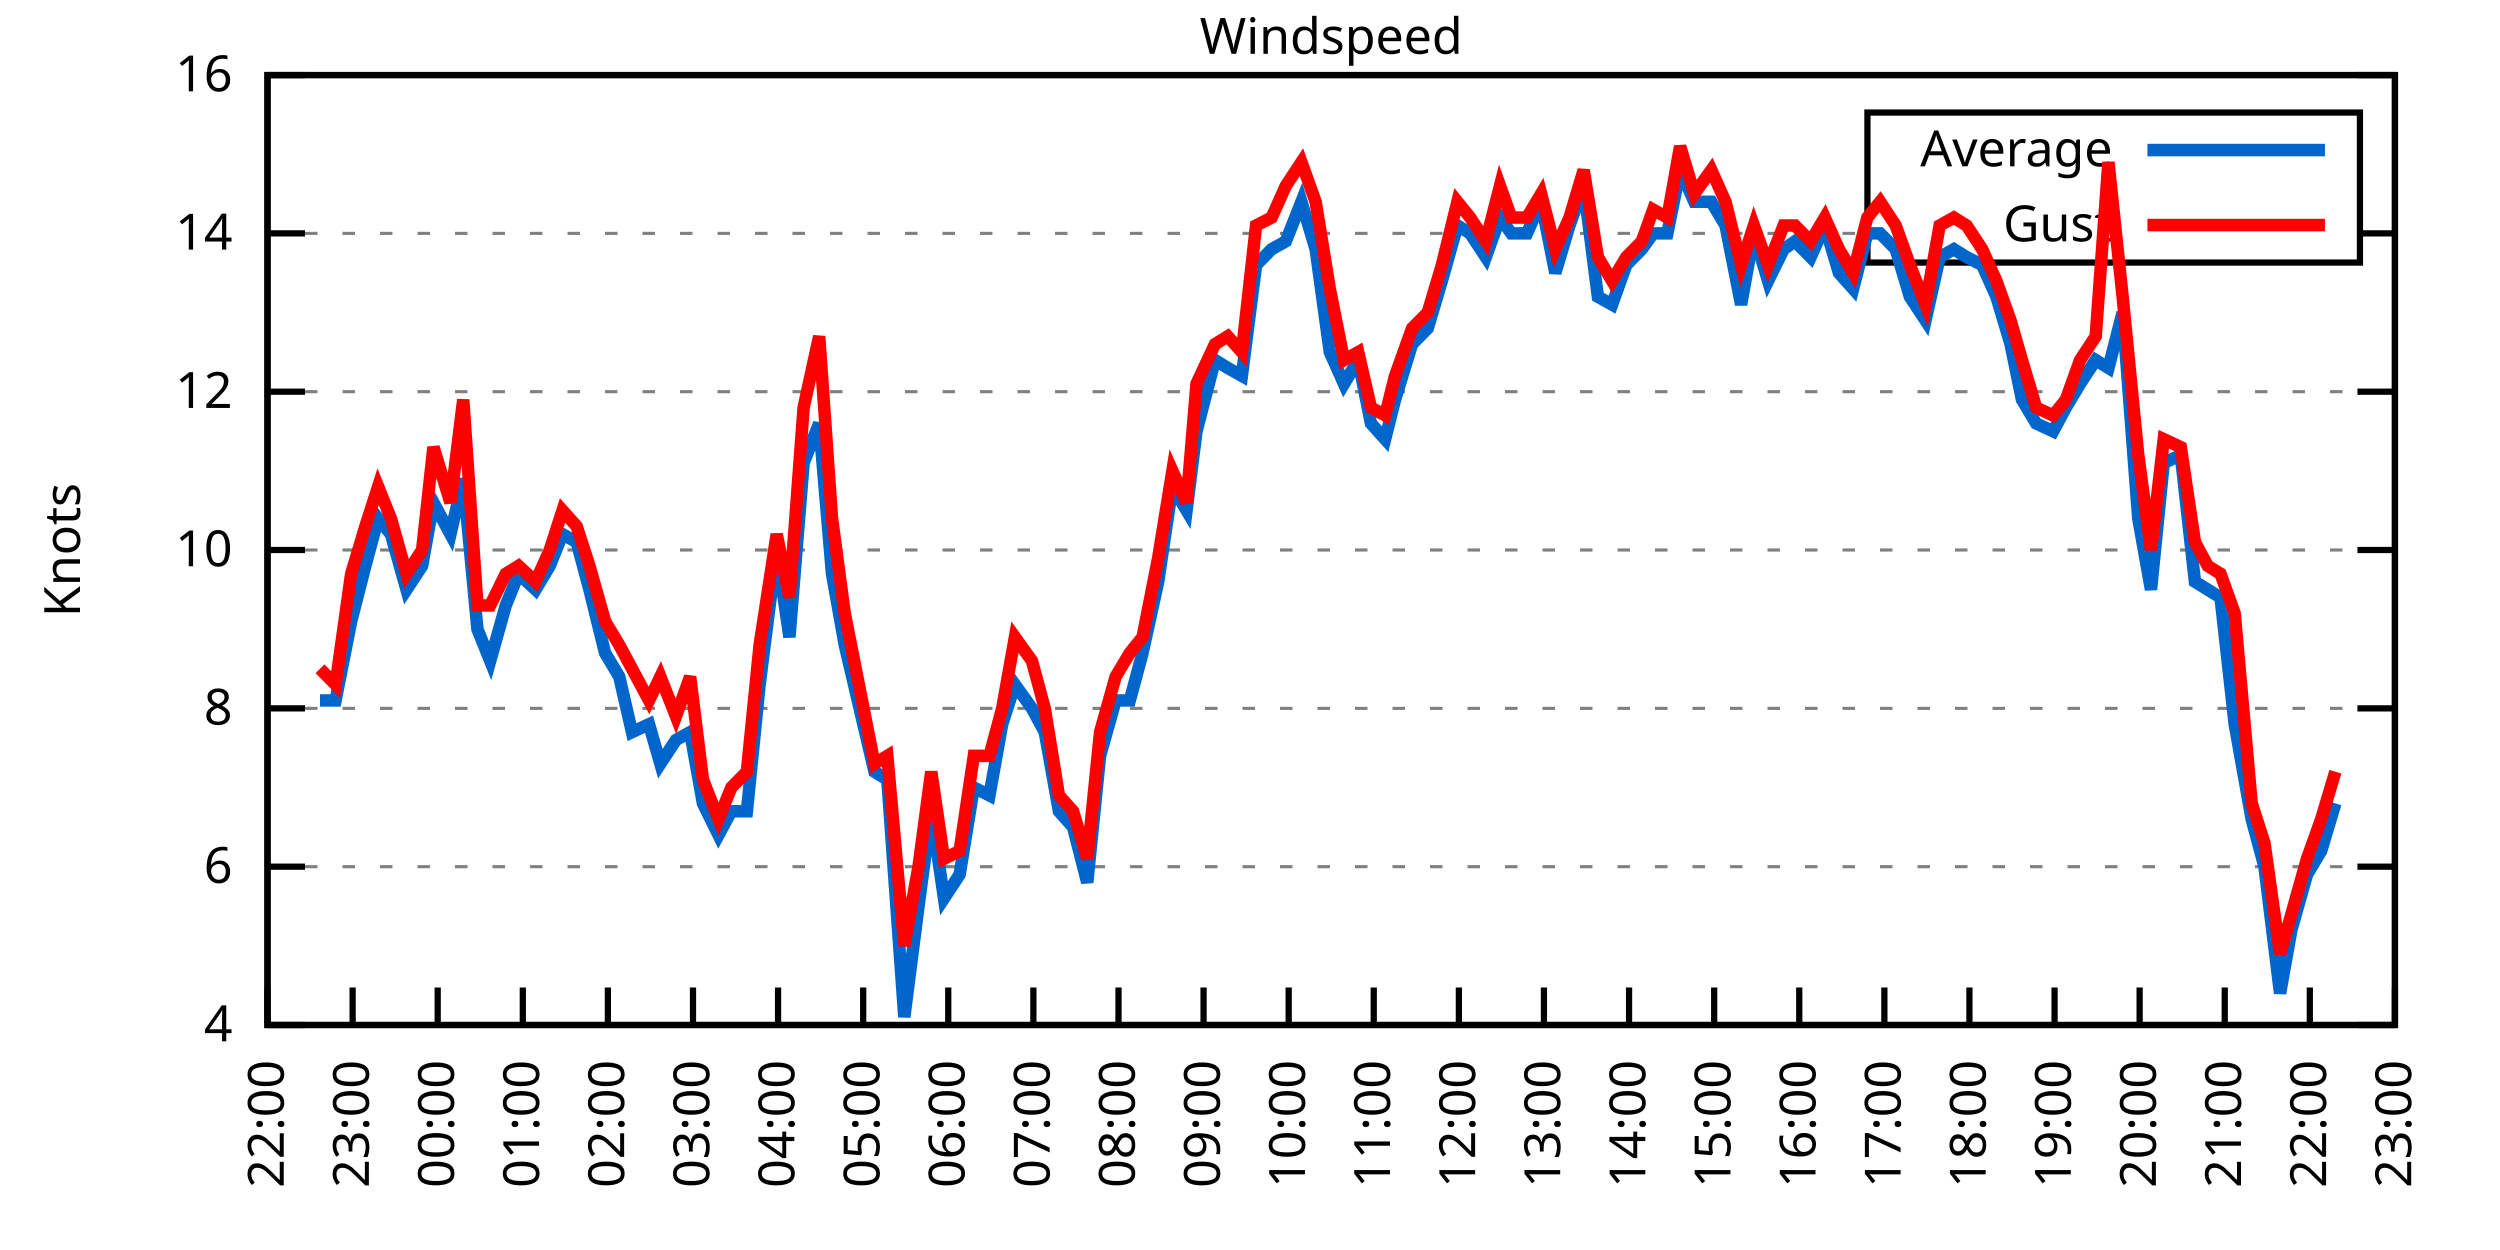
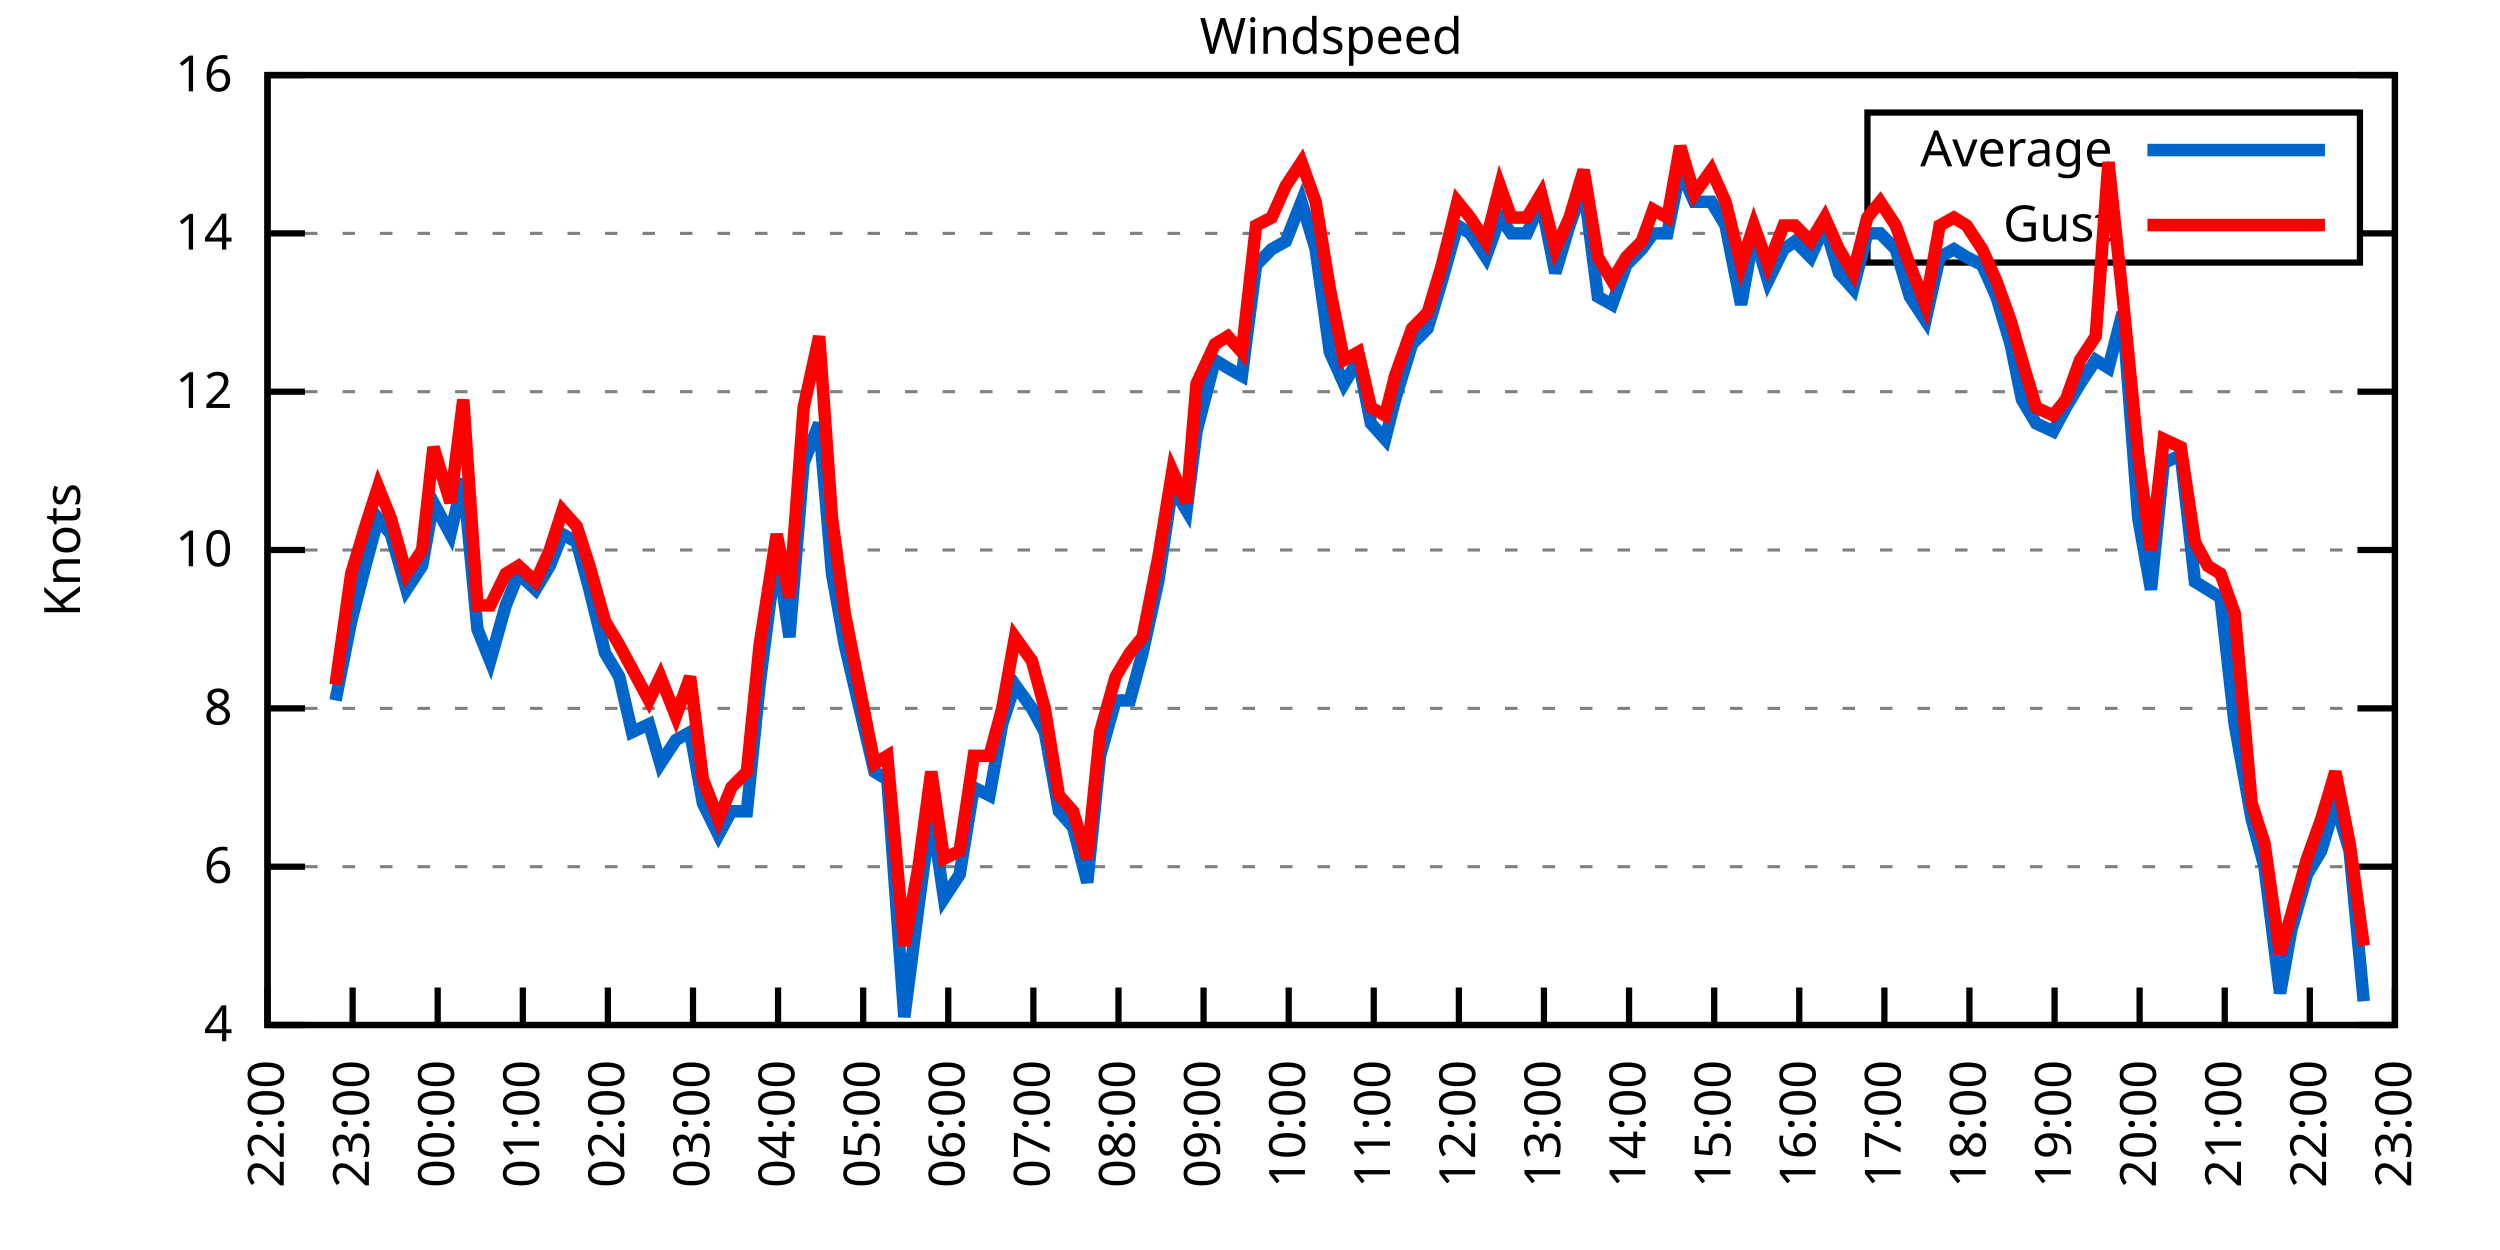
<svg xmlns="http://www.w3.org/2000/svg" xmlns:xlink="http://www.w3.org/1999/xlink" width="400" height="200" viewBox="0 0 400 200">
  <g id="gnuplot_canvas">
    <rect x="0" y="0" width="400" height="200" fill="none" />
    <defs>
      <circle id="gpDot" r="0.5" stroke-width="0.5" stroke="currentColor" />
      <path id="gpPt0" stroke-width="0.333" stroke="currentColor" d="M-1,0 h2 M0,-1 v2" />
      <path id="gpPt1" stroke-width="0.333" stroke="currentColor" d="M-1,-1 L1,1 M1,-1 L-1,1" />
      <path id="gpPt2" stroke-width="0.333" stroke="currentColor" d="M-1,0 L1,0 M0,-1 L0,1 M-1,-1 L1,1 M-1,1 L1,-1" />
      <rect id="gpPt3" stroke-width="0.333" stroke="currentColor" x="-1" y="-1" width="2" height="2" />
      <rect id="gpPt4" stroke-width="0.333" stroke="currentColor" fill="currentColor" x="-1" y="-1" width="2" height="2" />
      <circle id="gpPt5" stroke-width="0.333" stroke="currentColor" cx="0" cy="0" r="1" />
      <use xlink:href="#gpPt5" id="gpPt6" fill="currentColor" stroke="none" />
      <path id="gpPt7" stroke-width="0.333" stroke="currentColor" d="M0,-1.33 L-1.33,0.67 L1.33,0.67 z" />
      <use xlink:href="#gpPt7" id="gpPt8" fill="currentColor" stroke="none" />
      <use xlink:href="#gpPt7" id="gpPt9" stroke="currentColor" transform="rotate(180)" />
      <use xlink:href="#gpPt9" id="gpPt10" fill="currentColor" stroke="none" />
      <use xlink:href="#gpPt3" id="gpPt11" stroke="currentColor" transform="rotate(45)" />
      <use xlink:href="#gpPt11" id="gpPt12" fill="currentColor" stroke="none" />
      <path id="gpPt13" stroke-width="0.333" stroke="currentColor" d="M0,1.330 L1.265,0.411 L0.782,-1.067 L-0.782,-1.076 L-1.265,0.411 z" />
      <use xlink:href="#gpPt13" id="gpPt14" fill="currentColor" stroke="none" />
      <filter id="textbox" filterUnits="objectBoundingBox" x="0" y="0" height="1" width="1">
        <feFlood flood-color="white" flood-opacity="1" result="bgnd" />
        <feComposite in="SourceGraphic" in2="bgnd" operator="atop" />
      </filter>
      <filter id="greybox" filterUnits="objectBoundingBox" x="0" y="0" height="1" width="1">
        <feFlood flood-color="lightgrey" flood-opacity="1" result="grey" />
        <feComposite in="SourceGraphic" in2="grey" operator="atop" />
      </filter>
    </defs>
    <g fill="none" color="white" stroke="currentColor" stroke-width="1.00" stroke-linecap="butt" stroke-linejoin="miter">
</g>
    <g fill="none" color="black" stroke="currentColor" stroke-width="1.00" stroke-linecap="butt" stroke-linejoin="miter">
      <g stroke="none" shape-rendering="crispEdges">
        <polygon fill="rgb(255, 255, 255)" points="42.80,164.00 383.18,164.00 383.18,12.02 42.80,12.02 " />
      </g>
    </g>
    <g fill="none" color="black" stroke="currentColor" stroke-width="1.00" stroke-linecap="butt" stroke-linejoin="miter">
</g>
    <g fill="none" color="black" stroke="black" stroke-width="0.50" stroke-linecap="butt" stroke-linejoin="miter">
</g>
    <g fill="none" color="gray" stroke="currentColor" stroke-width="0.50" stroke-linecap="butt" stroke-linejoin="miter">
      <path stroke="gray" stroke-dasharray="2,4" class="gridline" d="M42.80,164.00 L383.19,164.00  " />
    </g>
    <g fill="none" color="gray" stroke="gray" stroke-width="1.00" stroke-linecap="butt" stroke-linejoin="miter">
</g>
    <g fill="none" color="black" stroke="currentColor" stroke-width="1.00" stroke-linecap="butt" stroke-linejoin="miter">
      <path stroke="black" d="M42.80,164.00 L48.80,164.00 M383.19,164.00 L377.19,164.00  " />
      <g transform="translate(37.20,166.60)" stroke="none" fill="black" font-family="Sans" font-size="8.00" text-anchor="end">
        <text>
          <tspan font-family="Sans"> 4</tspan>
        </text>
      </g>
    </g>
    <g fill="none" color="black" stroke="currentColor" stroke-width="1.00" stroke-linecap="butt" stroke-linejoin="miter">
</g>
    <g fill="none" color="black" stroke="black" stroke-width="0.50" stroke-linecap="butt" stroke-linejoin="miter">
</g>
    <g fill="none" color="gray" stroke="currentColor" stroke-width="0.50" stroke-linecap="butt" stroke-linejoin="miter">
      <path stroke="gray" stroke-dasharray="2,4" class="gridline" d="M42.80,138.67 L383.19,138.67  " />
    </g>
    <g fill="none" color="gray" stroke="gray" stroke-width="1.00" stroke-linecap="butt" stroke-linejoin="miter">
</g>
    <g fill="none" color="black" stroke="currentColor" stroke-width="1.00" stroke-linecap="butt" stroke-linejoin="miter">
      <path stroke="black" d="M42.80,138.67 L48.80,138.67 M383.19,138.67 L377.19,138.67  " />
      <g transform="translate(37.20,141.27)" stroke="none" fill="black" font-family="Sans" font-size="8.00" text-anchor="end">
        <text>
          <tspan font-family="Sans"> 6</tspan>
        </text>
      </g>
    </g>
    <g fill="none" color="black" stroke="currentColor" stroke-width="1.00" stroke-linecap="butt" stroke-linejoin="miter">
</g>
    <g fill="none" color="black" stroke="black" stroke-width="0.50" stroke-linecap="butt" stroke-linejoin="miter">
</g>
    <g fill="none" color="gray" stroke="currentColor" stroke-width="0.50" stroke-linecap="butt" stroke-linejoin="miter">
      <path stroke="gray" stroke-dasharray="2,4" class="gridline" d="M42.80,113.34 L383.19,113.34  " />
    </g>
    <g fill="none" color="gray" stroke="gray" stroke-width="1.00" stroke-linecap="butt" stroke-linejoin="miter">
</g>
    <g fill="none" color="black" stroke="currentColor" stroke-width="1.00" stroke-linecap="butt" stroke-linejoin="miter">
      <path stroke="black" d="M42.80,113.34 L48.80,113.34 M383.19,113.34 L377.19,113.34  " />
      <g transform="translate(37.20,115.94)" stroke="none" fill="black" font-family="Sans" font-size="8.00" text-anchor="end">
        <text>
          <tspan font-family="Sans"> 8</tspan>
        </text>
      </g>
    </g>
    <g fill="none" color="black" stroke="currentColor" stroke-width="1.00" stroke-linecap="butt" stroke-linejoin="miter">
</g>
    <g fill="none" color="black" stroke="black" stroke-width="0.50" stroke-linecap="butt" stroke-linejoin="miter">
</g>
    <g fill="none" color="gray" stroke="currentColor" stroke-width="0.50" stroke-linecap="butt" stroke-linejoin="miter">
      <path stroke="gray" stroke-dasharray="2,4" class="gridline" d="M42.80,88.00 L383.19,88.00  " />
    </g>
    <g fill="none" color="gray" stroke="gray" stroke-width="1.00" stroke-linecap="butt" stroke-linejoin="miter">
</g>
    <g fill="none" color="black" stroke="currentColor" stroke-width="1.00" stroke-linecap="butt" stroke-linejoin="miter">
      <path stroke="black" d="M42.80,88.00 L48.80,88.00 M383.19,88.00 L377.19,88.00  " />
      <g transform="translate(37.20,90.60)" stroke="none" fill="black" font-family="Sans" font-size="8.00" text-anchor="end">
        <text>
          <tspan font-family="Sans"> 10</tspan>
        </text>
      </g>
    </g>
    <g fill="none" color="black" stroke="currentColor" stroke-width="1.00" stroke-linecap="butt" stroke-linejoin="miter">
</g>
    <g fill="none" color="black" stroke="black" stroke-width="0.50" stroke-linecap="butt" stroke-linejoin="miter">
</g>
    <g fill="none" color="gray" stroke="currentColor" stroke-width="0.50" stroke-linecap="butt" stroke-linejoin="miter">
      <path stroke="gray" stroke-dasharray="2,4" class="gridline" d="M42.80,62.67 L383.19,62.67  " />
    </g>
    <g fill="none" color="gray" stroke="gray" stroke-width="1.00" stroke-linecap="butt" stroke-linejoin="miter">
</g>
    <g fill="none" color="black" stroke="currentColor" stroke-width="1.00" stroke-linecap="butt" stroke-linejoin="miter">
      <path stroke="black" d="M42.80,62.67 L48.80,62.67 M383.19,62.67 L377.19,62.67  " />
      <g transform="translate(37.20,65.27)" stroke="none" fill="black" font-family="Sans" font-size="8.00" text-anchor="end">
        <text>
          <tspan font-family="Sans"> 12</tspan>
        </text>
      </g>
    </g>
    <g fill="none" color="black" stroke="currentColor" stroke-width="1.00" stroke-linecap="butt" stroke-linejoin="miter">
</g>
    <g fill="none" color="black" stroke="black" stroke-width="0.50" stroke-linecap="butt" stroke-linejoin="miter">
</g>
    <g fill="none" color="gray" stroke="currentColor" stroke-width="0.50" stroke-linecap="butt" stroke-linejoin="miter">
      <path stroke="gray" stroke-dasharray="2,4" class="gridline" d="M42.80,37.34 L298.79,37.34 M377.59,37.34 L383.19,37.34  " />
    </g>
    <g fill="none" color="gray" stroke="gray" stroke-width="1.00" stroke-linecap="butt" stroke-linejoin="miter">
</g>
    <g fill="none" color="black" stroke="currentColor" stroke-width="1.00" stroke-linecap="butt" stroke-linejoin="miter">
      <path stroke="black" d="M42.80,37.34 L48.80,37.34 M383.19,37.34 L377.19,37.34  " />
      <g transform="translate(37.20,39.94)" stroke="none" fill="black" font-family="Sans" font-size="8.00" text-anchor="end">
        <text>
          <tspan font-family="Sans"> 14</tspan>
        </text>
      </g>
    </g>
    <g fill="none" color="black" stroke="currentColor" stroke-width="1.00" stroke-linecap="butt" stroke-linejoin="miter">
</g>
    <g fill="none" color="black" stroke="black" stroke-width="0.50" stroke-linecap="butt" stroke-linejoin="miter">
</g>
    <g fill="none" color="gray" stroke="currentColor" stroke-width="0.50" stroke-linecap="butt" stroke-linejoin="miter">
      <path stroke="gray" stroke-dasharray="2,4" class="gridline" d="M42.80,12.01 L383.19,12.01  " />
    </g>
    <g fill="none" color="gray" stroke="gray" stroke-width="1.00" stroke-linecap="butt" stroke-linejoin="miter">
</g>
    <g fill="none" color="black" stroke="currentColor" stroke-width="1.00" stroke-linecap="butt" stroke-linejoin="miter">
      <path stroke="black" d="M42.80,12.01 L48.80,12.01 M383.19,12.01 L377.19,12.01  " />
      <g transform="translate(37.20,14.61)" stroke="none" fill="black" font-family="Sans" font-size="8.00" text-anchor="end">
        <text>
          <tspan font-family="Sans"> 16</tspan>
        </text>
      </g>
    </g>
    <g fill="none" color="black" stroke="currentColor" stroke-width="1.00" stroke-linecap="butt" stroke-linejoin="miter">
      <path stroke="black" d="M42.80,164.00 L42.80,158.00  " />
      <g transform="translate(45.40,169.60) rotate(270.00)" stroke="none" fill="black" font-family="Sans" font-size="8.00" text-anchor="end">
        <text>
          <tspan font-family="Sans">22:00</tspan>
        </text>
      </g>
    </g>
    <g fill="none" color="black" stroke="currentColor" stroke-width="1.00" stroke-linecap="butt" stroke-linejoin="miter">
      <path stroke="black" d="M56.42,164.00 L56.42,158.00  " />
      <g transform="translate(59.02,169.60) rotate(270.00)" stroke="none" fill="black" font-family="Sans" font-size="8.00" text-anchor="end">
        <text>
          <tspan font-family="Sans">23:00</tspan>
        </text>
      </g>
    </g>
    <g fill="none" color="black" stroke="currentColor" stroke-width="1.00" stroke-linecap="butt" stroke-linejoin="miter">
      <path stroke="black" d="M70.03,164.00 L70.03,158.00  " />
      <g transform="translate(72.63,169.60) rotate(270.00)" stroke="none" fill="black" font-family="Sans" font-size="8.00" text-anchor="end">
        <text>
          <tspan font-family="Sans">00:00</tspan>
        </text>
      </g>
    </g>
    <g fill="none" color="black" stroke="currentColor" stroke-width="1.00" stroke-linecap="butt" stroke-linejoin="miter">
      <path stroke="black" d="M83.65,164.00 L83.65,158.00  " />
      <g transform="translate(86.25,169.60) rotate(270.00)" stroke="none" fill="black" font-family="Sans" font-size="8.00" text-anchor="end">
        <text>
          <tspan font-family="Sans">01:00</tspan>
        </text>
      </g>
    </g>
    <g fill="none" color="black" stroke="currentColor" stroke-width="1.00" stroke-linecap="butt" stroke-linejoin="miter">
      <path stroke="black" d="M97.26,164.00 L97.26,158.00  " />
      <g transform="translate(99.86,169.60) rotate(270.00)" stroke="none" fill="black" font-family="Sans" font-size="8.00" text-anchor="end">
        <text>
          <tspan font-family="Sans">02:00</tspan>
        </text>
      </g>
    </g>
    <g fill="none" color="black" stroke="currentColor" stroke-width="1.00" stroke-linecap="butt" stroke-linejoin="miter">
      <path stroke="black" d="M110.88,164.00 L110.88,158.00  " />
      <g transform="translate(113.48,169.60) rotate(270.00)" stroke="none" fill="black" font-family="Sans" font-size="8.00" text-anchor="end">
        <text>
          <tspan font-family="Sans">03:00</tspan>
        </text>
      </g>
    </g>
    <g fill="none" color="black" stroke="currentColor" stroke-width="1.00" stroke-linecap="butt" stroke-linejoin="miter">
      <path stroke="black" d="M124.49,164.00 L124.49,158.00  " />
      <g transform="translate(127.09,169.60) rotate(270.00)" stroke="none" fill="black" font-family="Sans" font-size="8.00" text-anchor="end">
        <text>
          <tspan font-family="Sans">04:00</tspan>
        </text>
      </g>
    </g>
    <g fill="none" color="black" stroke="currentColor" stroke-width="1.00" stroke-linecap="butt" stroke-linejoin="miter">
      <path stroke="black" d="M138.11,164.00 L138.11,158.00  " />
      <g transform="translate(140.71,169.60) rotate(270.00)" stroke="none" fill="black" font-family="Sans" font-size="8.00" text-anchor="end">
        <text>
          <tspan font-family="Sans">05:00</tspan>
        </text>
      </g>
    </g>
    <g fill="none" color="black" stroke="currentColor" stroke-width="1.00" stroke-linecap="butt" stroke-linejoin="miter">
      <path stroke="black" d="M151.72,164.00 L151.72,158.00  " />
      <g transform="translate(154.32,169.60) rotate(270.00)" stroke="none" fill="black" font-family="Sans" font-size="8.00" text-anchor="end">
        <text>
          <tspan font-family="Sans">06:00</tspan>
        </text>
      </g>
    </g>
    <g fill="none" color="black" stroke="currentColor" stroke-width="1.00" stroke-linecap="butt" stroke-linejoin="miter">
      <path stroke="black" d="M165.34,164.00 L165.34,158.00  " />
      <g transform="translate(167.94,169.60) rotate(270.00)" stroke="none" fill="black" font-family="Sans" font-size="8.00" text-anchor="end">
        <text>
          <tspan font-family="Sans">07:00</tspan>
        </text>
      </g>
    </g>
    <g fill="none" color="black" stroke="currentColor" stroke-width="1.00" stroke-linecap="butt" stroke-linejoin="miter">
      <path stroke="black" d="M178.96,164.00 L178.96,158.00  " />
      <g transform="translate(181.56,169.60) rotate(270.00)" stroke="none" fill="black" font-family="Sans" font-size="8.00" text-anchor="end">
        <text>
          <tspan font-family="Sans">08:00</tspan>
        </text>
      </g>
    </g>
    <g fill="none" color="black" stroke="currentColor" stroke-width="1.00" stroke-linecap="butt" stroke-linejoin="miter">
      <path stroke="black" d="M192.57,164.00 L192.57,158.00  " />
      <g transform="translate(195.17,169.60) rotate(270.00)" stroke="none" fill="black" font-family="Sans" font-size="8.00" text-anchor="end">
        <text>
          <tspan font-family="Sans">09:00</tspan>
        </text>
      </g>
    </g>
    <g fill="none" color="black" stroke="currentColor" stroke-width="1.00" stroke-linecap="butt" stroke-linejoin="miter">
      <path stroke="black" d="M206.19,164.00 L206.19,158.00  " />
      <g transform="translate(208.79,169.60) rotate(270.00)" stroke="none" fill="black" font-family="Sans" font-size="8.00" text-anchor="end">
        <text>
          <tspan font-family="Sans">10:00</tspan>
        </text>
      </g>
    </g>
    <g fill="none" color="black" stroke="currentColor" stroke-width="1.00" stroke-linecap="butt" stroke-linejoin="miter">
      <path stroke="black" d="M219.80,164.00 L219.80,158.00  " />
      <g transform="translate(222.40,169.60) rotate(270.00)" stroke="none" fill="black" font-family="Sans" font-size="8.00" text-anchor="end">
        <text>
          <tspan font-family="Sans">11:00</tspan>
        </text>
      </g>
    </g>
    <g fill="none" color="black" stroke="currentColor" stroke-width="1.00" stroke-linecap="butt" stroke-linejoin="miter">
      <path stroke="black" d="M233.42,164.00 L233.42,158.00  " />
      <g transform="translate(236.02,169.60) rotate(270.00)" stroke="none" fill="black" font-family="Sans" font-size="8.00" text-anchor="end">
        <text>
          <tspan font-family="Sans">12:00</tspan>
        </text>
      </g>
    </g>
    <g fill="none" color="black" stroke="currentColor" stroke-width="1.00" stroke-linecap="butt" stroke-linejoin="miter">
      <path stroke="black" d="M247.03,164.00 L247.03,158.00  " />
      <g transform="translate(249.63,169.60) rotate(270.00)" stroke="none" fill="black" font-family="Sans" font-size="8.00" text-anchor="end">
        <text>
          <tspan font-family="Sans">13:00</tspan>
        </text>
      </g>
    </g>
    <g fill="none" color="black" stroke="currentColor" stroke-width="1.00" stroke-linecap="butt" stroke-linejoin="miter">
      <path stroke="black" d="M260.65,164.00 L260.65,158.00  " />
      <g transform="translate(263.25,169.60) rotate(270.00)" stroke="none" fill="black" font-family="Sans" font-size="8.00" text-anchor="end">
        <text>
          <tspan font-family="Sans">14:00</tspan>
        </text>
      </g>
    </g>
    <g fill="none" color="black" stroke="currentColor" stroke-width="1.00" stroke-linecap="butt" stroke-linejoin="miter">
      <path stroke="black" d="M274.27,164.00 L274.27,158.00  " />
      <g transform="translate(276.87,169.60) rotate(270.00)" stroke="none" fill="black" font-family="Sans" font-size="8.00" text-anchor="end">
        <text>
          <tspan font-family="Sans">15:00</tspan>
        </text>
      </g>
    </g>
    <g fill="none" color="black" stroke="currentColor" stroke-width="1.00" stroke-linecap="butt" stroke-linejoin="miter">
      <path stroke="black" d="M287.88,164.00 L287.88,158.00  " />
      <g transform="translate(290.48,169.60) rotate(270.00)" stroke="none" fill="black" font-family="Sans" font-size="8.00" text-anchor="end">
        <text>
          <tspan font-family="Sans">16:00</tspan>
        </text>
      </g>
    </g>
    <g fill="none" color="black" stroke="currentColor" stroke-width="1.00" stroke-linecap="butt" stroke-linejoin="miter">
      <path stroke="black" d="M301.50,164.00 L301.50,158.00  " />
      <g transform="translate(304.10,169.60) rotate(270.00)" stroke="none" fill="black" font-family="Sans" font-size="8.00" text-anchor="end">
        <text>
          <tspan font-family="Sans">17:00</tspan>
        </text>
      </g>
    </g>
    <g fill="none" color="black" stroke="currentColor" stroke-width="1.00" stroke-linecap="butt" stroke-linejoin="miter">
      <path stroke="black" d="M315.11,164.00 L315.11,158.00  " />
      <g transform="translate(317.71,169.60) rotate(270.00)" stroke="none" fill="black" font-family="Sans" font-size="8.00" text-anchor="end">
        <text>
          <tspan font-family="Sans">18:00</tspan>
        </text>
      </g>
    </g>
    <g fill="none" color="black" stroke="currentColor" stroke-width="1.00" stroke-linecap="butt" stroke-linejoin="miter">
      <path stroke="black" d="M328.73,164.00 L328.73,158.00  " />
      <g transform="translate(331.33,169.60) rotate(270.00)" stroke="none" fill="black" font-family="Sans" font-size="8.00" text-anchor="end">
        <text>
          <tspan font-family="Sans">19:00</tspan>
        </text>
      </g>
    </g>
    <g fill="none" color="black" stroke="currentColor" stroke-width="1.00" stroke-linecap="butt" stroke-linejoin="miter">
      <path stroke="black" d="M342.34,164.00 L342.34,158.00  " />
      <g transform="translate(344.94,169.60) rotate(270.00)" stroke="none" fill="black" font-family="Sans" font-size="8.00" text-anchor="end">
        <text>
          <tspan font-family="Sans">20:00</tspan>
        </text>
      </g>
    </g>
    <g fill="none" color="black" stroke="currentColor" stroke-width="1.00" stroke-linecap="butt" stroke-linejoin="miter">
      <path stroke="black" d="M355.96,164.00 L355.96,158.00  " />
      <g transform="translate(358.56,169.60) rotate(270.00)" stroke="none" fill="black" font-family="Sans" font-size="8.00" text-anchor="end">
        <text>
          <tspan font-family="Sans">21:00</tspan>
        </text>
      </g>
    </g>
    <g fill="none" color="black" stroke="currentColor" stroke-width="1.00" stroke-linecap="butt" stroke-linejoin="miter">
      <path stroke="black" d="M369.57,164.00 L369.57,158.00  " />
      <g transform="translate(372.17,169.60) rotate(270.00)" stroke="none" fill="black" font-family="Sans" font-size="8.00" text-anchor="end">
        <text>
          <tspan font-family="Sans">22:00</tspan>
        </text>
      </g>
    </g>
    <g fill="none" color="black" stroke="currentColor" stroke-width="1.00" stroke-linecap="butt" stroke-linejoin="miter">
      <path stroke="black" d="M383.19,164.00 L383.19,158.00  " />
      <g transform="translate(385.79,169.60) rotate(270.00)" stroke="none" fill="black" font-family="Sans" font-size="8.00" text-anchor="end">
        <text>
          <tspan font-family="Sans">23:00</tspan>
        </text>
      </g>
    </g>
    <g fill="none" color="black" stroke="currentColor" stroke-width="1.00" stroke-linecap="butt" stroke-linejoin="miter">
</g>
    <g fill="none" color="black" stroke="currentColor" stroke-width="1.00" stroke-linecap="butt" stroke-linejoin="miter">
      <path stroke="black" d="M42.80,12.01 L42.80,164.00 L383.19,164.00 L383.19,12.01 L42.80,12.01 Z  " />
    </g>
    <g fill="none" color="black" stroke="currentColor" stroke-width="1.00" stroke-linecap="butt" stroke-linejoin="miter">
</g>
    <g fill="none" color="black" stroke="currentColor" stroke-width="1.00" stroke-linecap="butt" stroke-linejoin="miter">
      <path stroke="black" d="M298.79,42.01 L298.79,18.01 L377.59,18.01 L377.59,42.01 L298.79,42.01 Z  " />
    </g>
    <g id="Windspeed_plot_1">
      <g fill="none" color="white" stroke="black" stroke-width="2.00" stroke-linecap="butt" stroke-linejoin="miter">
</g>
      <g fill="none" color="black" stroke="currentColor" stroke-width="2.00" stroke-linecap="butt" stroke-linejoin="miter">
        <g transform="translate(337.99,26.61)" stroke="none" fill="black" font-family="Sans" font-size="8.00" text-anchor="end">
          <text>
            <tspan font-family="Sans">Average</tspan>
          </text>
        </g>
      </g>
      <g fill="none" color="black" stroke="currentColor" stroke-width="2.00" stroke-linecap="butt" stroke-linejoin="miter">
-         <path stroke="rgb(  0, 102, 204)" d="M343.59,24.01 L371.99,24.01 M51.20,112.07 L53.69,112.07 L56.19,99.40 L58.46,90.54 L60.50,82.94 L62.54,85.47   L65.04,94.34 L67.54,90.54 L69.35,80.41 L72.07,85.47 L74.12,76.61 L76.39,100.67 L78.43,105.74 L80.92,96.87   L82.97,91.80 L85.69,94.34 L87.96,90.54 L90.00,85.47 L92.27,86.74 L94.31,94.34 L96.81,104.47 L99.08,108.27   L101.12,117.14 L103.84,115.87 L105.66,122.20 L108.15,118.40 L110.42,117.14 L112.47,128.54 L114.96,133.60 L117.01,129.80   L119.50,129.80 L121.54,109.54 L124.27,88.00 L126.31,101.94 L128.58,74.07 L131.07,67.74 L133.12,91.80 L135.16,103.20   L139.92,123.47 L141.97,124.74 L144.69,162.73 L146.96,145.00 L149.00,129.80 L151.04,143.73 L153.54,139.93 L155.81,126.00   L158.31,127.27 L160.35,115.87 L162.39,109.54 L165.11,113.34 L167.16,117.14 L169.43,129.80 L171.69,132.34 L173.96,141.20   L176.01,120.94 L178.50,112.07 L180.77,112.07 L182.81,104.47 L185.31,93.07 L187.58,77.87 L189.85,81.67 L191.44,69.01   L194.39,57.61 L196.43,58.87 L198.70,60.14 L200.97,42.41 L203.46,39.87 L205.73,38.61 L208.23,32.28 L210.50,39.87   L212.77,56.34 L215.04,61.41 L217.31,57.61 L219.35,67.74 L221.62,70.27 L223.21,63.94 L225.93,55.07 L228.43,52.54   L230.70,44.94 L233.19,36.08 L235.23,37.34 L237.73,41.14 L240.00,34.81 L241.81,37.34 L244.31,37.34 L246.58,32.28   L248.85,43.67 L251.12,36.08 L253.39,29.74 L255.66,47.47 L257.93,48.74 L260.20,42.41 L262.69,39.87 L264.51,37.34   L266.78,37.34 L268.82,27.21 L271.09,32.28 L273.81,32.28 L276.08,36.08 L278.58,48.74 L280.62,37.34 L282.89,44.94   L285.38,39.87 L287.20,38.61 L289.70,41.14 L291.97,36.08 L294.23,43.67 L296.50,46.21 L298.77,37.34 L300.82,37.34   L303.31,39.87 L305.58,47.47 L308.08,51.27 L310.35,41.14 L312.62,39.87 L314.66,41.14 L317.15,42.41 L319.42,47.47   L321.69,55.07 L323.51,63.94 L325.78,67.74 L328.50,69.01 L330.54,65.21 L332.81,61.41 L335.31,57.61 L337.35,58.87   L339.62,50.01 L342.12,82.94 L344.16,94.34 L346.20,74.07 L348.92,72.81 L351.19,93.07 L353.24,94.34 L355.28,95.60   L357.55,115.87 L360.27,131.07 L362.31,138.67 L364.81,158.93 L366.62,148.80 L369.12,139.93 L371.39,136.14 L373.66,128.54    " />
+         <path stroke="rgb(  0, 102, 204)" d="M343.59,24.01 L371.99,24.01 M53.69,112.07 L56.19,99.40 L58.46,90.54 L60.50,82.94 L62.54,85.47 L65.04,94.34   L67.54,90.54 L69.35,80.41 L72.07,85.47 L74.12,76.61 L76.39,100.67 L78.43,105.74 L80.92,96.87 L82.97,91.80   L85.69,94.34 L87.96,90.54 L90.00,85.47 L92.27,86.74 L94.31,94.34 L96.81,104.47 L99.08,108.27 L101.12,117.14   L103.84,115.87 L105.66,122.20 L108.15,118.40 L110.42,117.14 L112.47,128.54 L114.96,133.60 L117.01,129.80 L119.50,129.80   L121.54,109.54 L124.27,88.00 L126.31,101.94 L128.58,74.07 L131.07,67.74 L133.12,91.80 L135.16,103.20 L139.92,123.47   L141.97,124.74 L144.69,162.73 L146.96,145.00 L149.00,129.80 L151.04,143.73 L153.54,139.93 L155.81,126.00 L158.31,127.27   L160.35,115.87 L162.39,109.54 L165.11,113.34 L167.16,117.14 L169.43,129.80 L171.69,132.34 L173.96,141.20 L176.01,120.94   L178.50,112.07 L180.77,112.07 L182.81,104.47 L185.31,93.07 L187.58,77.87 L189.85,81.67 L191.44,69.01 L194.39,57.61   L196.43,58.87 L198.70,60.14 L200.97,42.41 L203.46,39.87 L205.73,38.61 L208.23,32.28 L210.50,39.87 L212.77,56.34   L215.04,61.41 L217.31,57.61 L219.35,67.74 L221.62,70.27 L223.21,63.94 L225.93,55.07 L228.43,52.54 L230.70,44.94   L233.19,36.08 L235.23,37.34 L237.73,41.14 L240.00,34.81 L241.81,37.34 L244.31,37.34 L246.58,32.28 L248.85,43.67   L251.12,36.08 L253.39,29.74 L255.66,47.47 L257.93,48.74 L260.20,42.41 L262.69,39.87 L264.51,37.34 L266.78,37.34   L268.82,27.21 L271.09,32.28 L273.81,32.28 L276.08,36.08 L278.58,48.74 L280.62,37.34 L282.89,44.94 L285.38,39.87   L287.20,38.61 L289.70,41.14 L291.97,36.08 L294.23,43.67 L296.50,46.21 L298.77,37.34 L300.82,37.34 L303.31,39.87   L305.58,47.47 L308.08,51.27 L310.35,41.14 L312.62,39.87 L314.66,41.14 L317.15,42.41 L319.42,47.47 L321.69,55.07   L323.51,63.94 L325.78,67.74 L328.50,69.01 L330.54,65.21 L332.81,61.41 L335.31,57.61 L337.35,58.87 L339.62,50.01   L342.12,82.94 L344.16,94.34 L346.20,74.07 L348.92,72.81 L351.19,93.07 L353.24,94.34 L355.28,95.60 L357.55,115.87   L360.27,131.07 L362.31,138.67 L364.81,158.93 L366.62,148.80 L369.12,139.93 L371.39,136.14 L373.66,128.54 L375.93,136.14   L378.20,160.20  " />
      </g>
    </g>
    <g id="Windspeed_plot_2">
      <g fill="none" color="black" stroke="currentColor" stroke-width="2.00" stroke-linecap="butt" stroke-linejoin="miter">
        <g transform="translate(337.99,38.61)" stroke="none" fill="black" font-family="Sans" font-size="8.00" text-anchor="end">
          <text>
            <tspan font-family="Sans">Gust</tspan>
          </text>
        </g>
      </g>
      <g fill="none" color="black" stroke="currentColor" stroke-width="2.00" stroke-linecap="butt" stroke-linejoin="miter">
-         <path stroke="rgb(255,   0,   0)" d="M343.59,36.01 L371.99,36.01 M51.20,107.00 L53.69,109.54 L56.19,91.80 L58.46,84.21 L60.50,77.87 L62.54,82.94   L65.04,91.80 L67.54,88.00 L69.35,71.54 L72.07,80.41 L74.12,63.94 L76.39,96.87 L78.43,96.87 L80.92,91.80   L82.97,90.54 L85.69,93.07 L87.96,88.00 L90.00,81.67 L92.27,84.21 L94.31,90.54 L96.81,99.40 L99.08,103.20   L101.12,107.00 L103.84,112.07 L105.66,108.27 L108.15,114.60 L110.42,108.27 L112.47,124.74 L114.96,131.07 L117.01,126.00   L119.50,123.47 L121.54,103.20 L124.27,85.47 L126.31,95.60 L128.58,65.21 L131.07,53.81 L133.12,82.94 L135.16,98.14   L139.92,122.20 L141.97,120.94 L144.69,151.33 L146.96,138.67 L149.00,123.47 L151.04,137.40 L153.54,136.14 L155.81,120.94   L158.31,120.94 L160.35,113.34 L162.39,101.94 L165.11,105.74 L167.16,113.34 L169.43,127.27 L171.69,129.80 L173.96,137.40   L176.01,117.14 L178.50,108.27 L180.77,104.47 L182.81,101.94 L185.31,89.27 L187.58,75.34 L189.85,80.41 L191.44,61.41   L194.39,55.07 L196.43,53.81 L198.70,56.34 L200.97,36.08 L203.46,34.81 L205.73,29.74 L208.23,25.94 L210.50,32.28   L212.77,46.21 L215.04,57.61 L217.31,56.34 L219.35,65.21 L221.62,66.47 L223.21,60.14 L225.93,52.54 L228.43,50.01   L230.70,42.41 L233.19,32.28 L235.23,34.81 L237.73,38.61 L240.00,29.74 L241.81,34.81 L244.31,34.81 L246.58,31.01   L248.85,39.87 L251.12,34.81 L253.39,27.21 L255.66,41.14 L257.93,44.94 L260.20,41.14 L262.69,38.61 L264.51,33.54   L266.78,34.81 L268.82,23.41 L271.09,31.01 L273.81,27.21 L276.08,32.28 L278.58,42.41 L280.62,36.08 L282.89,42.41   L285.38,36.08 L287.20,36.08 L289.70,38.61 L291.97,34.81 L294.23,39.87 L296.50,43.67 L298.77,34.81 L300.82,32.28   L303.31,36.08 L305.58,42.41 L308.08,48.74 L310.35,36.08 L312.62,34.81 L314.66,36.08 L317.15,39.87 L319.42,44.94   L321.69,51.27 L323.51,57.61 L325.78,65.21 L328.50,66.47 L330.54,63.94 L332.81,57.61 L335.31,53.81 L337.35,25.94   L339.62,47.47 L342.12,72.81 L344.16,88.00 L346.20,70.27 L348.92,71.54 L351.19,86.74 L353.24,90.54 L355.28,91.80   L357.55,98.14 L360.27,128.54 L362.31,134.87 L364.81,152.60 L366.62,146.27 L369.12,137.40 L371.39,131.07 L373.66,123.47    " />
+         <path stroke="rgb(255,   0,   0)" d="M343.59,36.01 L371.99,36.01 M53.69,109.54 L56.19,91.80 L58.46,84.21 L60.50,77.87 L62.54,82.94 L65.04,91.80   L67.54,88.00 L69.35,71.54 L72.07,80.41 L74.12,63.94 L76.39,96.87 L78.43,96.87 L80.92,91.80 L82.97,90.54   L85.69,93.07 L87.96,88.00 L90.00,81.67 L92.27,84.21 L94.31,90.54 L96.81,99.40 L99.08,103.20 L101.12,107.00   L103.84,112.07 L105.66,108.27 L108.15,114.60 L110.42,108.27 L112.47,124.74 L114.96,131.07 L117.01,126.00 L119.50,123.47   L121.54,103.20 L124.27,85.47 L126.31,95.60 L128.58,65.21 L131.07,53.81 L133.12,82.94 L135.16,98.14 L139.92,122.20   L141.97,120.94 L144.69,151.33 L146.96,138.67 L149.00,123.47 L151.04,137.40 L153.54,136.14 L155.81,120.94 L158.31,120.94   L160.35,113.34 L162.39,101.94 L165.11,105.74 L167.16,113.34 L169.43,127.27 L171.69,129.80 L173.96,137.40 L176.01,117.14   L178.50,108.27 L180.77,104.47 L182.81,101.94 L185.31,89.27 L187.58,75.34 L189.85,80.41 L191.44,61.41 L194.39,55.07   L196.43,53.81 L198.70,56.34 L200.97,36.08 L203.46,34.81 L205.73,29.74 L208.23,25.94 L210.50,32.28 L212.77,46.21   L215.04,57.61 L217.31,56.34 L219.35,65.21 L221.62,66.47 L223.21,60.14 L225.93,52.54 L228.43,50.01 L230.70,42.41   L233.19,32.28 L235.23,34.81 L237.73,38.61 L240.00,29.74 L241.81,34.81 L244.31,34.81 L246.58,31.01 L248.85,39.87   L251.12,34.81 L253.39,27.21 L255.66,41.14 L257.93,44.94 L260.20,41.14 L262.69,38.61 L264.51,33.54 L266.78,34.81   L268.82,23.41 L271.09,31.01 L273.81,27.21 L276.08,32.28 L278.58,42.41 L280.62,36.08 L282.89,42.41 L285.38,36.08   L287.20,36.08 L289.70,38.61 L291.97,34.81 L294.23,39.87 L296.50,43.67 L298.77,34.81 L300.82,32.28 L303.31,36.08   L305.58,42.41 L308.08,48.74 L310.35,36.08 L312.62,34.81 L314.66,36.08 L317.15,39.87 L319.42,44.94 L321.69,51.27   L323.51,57.61 L325.78,65.21 L328.50,66.47 L330.54,63.94 L332.81,57.61 L335.31,53.81 L337.35,25.94 L339.62,47.47   L342.12,72.81 L344.16,88.00 L346.20,70.27 L348.92,71.54 L351.19,86.74 L353.24,90.54 L355.28,91.80 L357.55,98.14   L360.27,128.54 L362.31,134.87 L364.81,152.60 L366.62,146.27 L369.12,137.40 L371.39,131.07 L373.66,123.47 L375.93,134.87   L378.20,151.33  " />
      </g>
    </g>
    <g fill="none" color="black" stroke="currentColor" stroke-width="2.00" stroke-linecap="butt" stroke-linejoin="miter">
</g>
    <g fill="none" color="black" stroke="black" stroke-width="1.00" stroke-linecap="butt" stroke-linejoin="miter">
</g>
    <g fill="none" color="black" stroke="currentColor" stroke-width="1.00" stroke-linecap="butt" stroke-linejoin="miter">
      <path stroke="black" d="M42.80,12.01 L42.80,164.00 L383.19,164.00 L383.19,12.01 L42.80,12.01 Z  " />
      <g transform="translate(12.80,88.01) rotate(270.00)" stroke="none" fill="black" font-family="Sans" font-size="8.00" text-anchor="middle">
        <text>
          <tspan font-family="Sans">Knots</tspan>
        </text>
      </g>
    </g>
    <g fill="none" color="black" stroke="currentColor" stroke-width="1.00" stroke-linecap="butt" stroke-linejoin="miter">
</g>
    <g fill="none" color="black" stroke="currentColor" stroke-width="1.00" stroke-linecap="butt" stroke-linejoin="miter">
      <g transform="translate(212.99,8.61)" stroke="none" fill="black" font-family="Sans" font-size="8.00" text-anchor="middle">
        <text>
          <tspan font-family="Sans">Windspeed</tspan>
        </text>
      </g>
    </g>
    <g fill="none" color="black" stroke="currentColor" stroke-width="1.00" stroke-linecap="butt" stroke-linejoin="miter">
</g>
  </g>
</svg>
